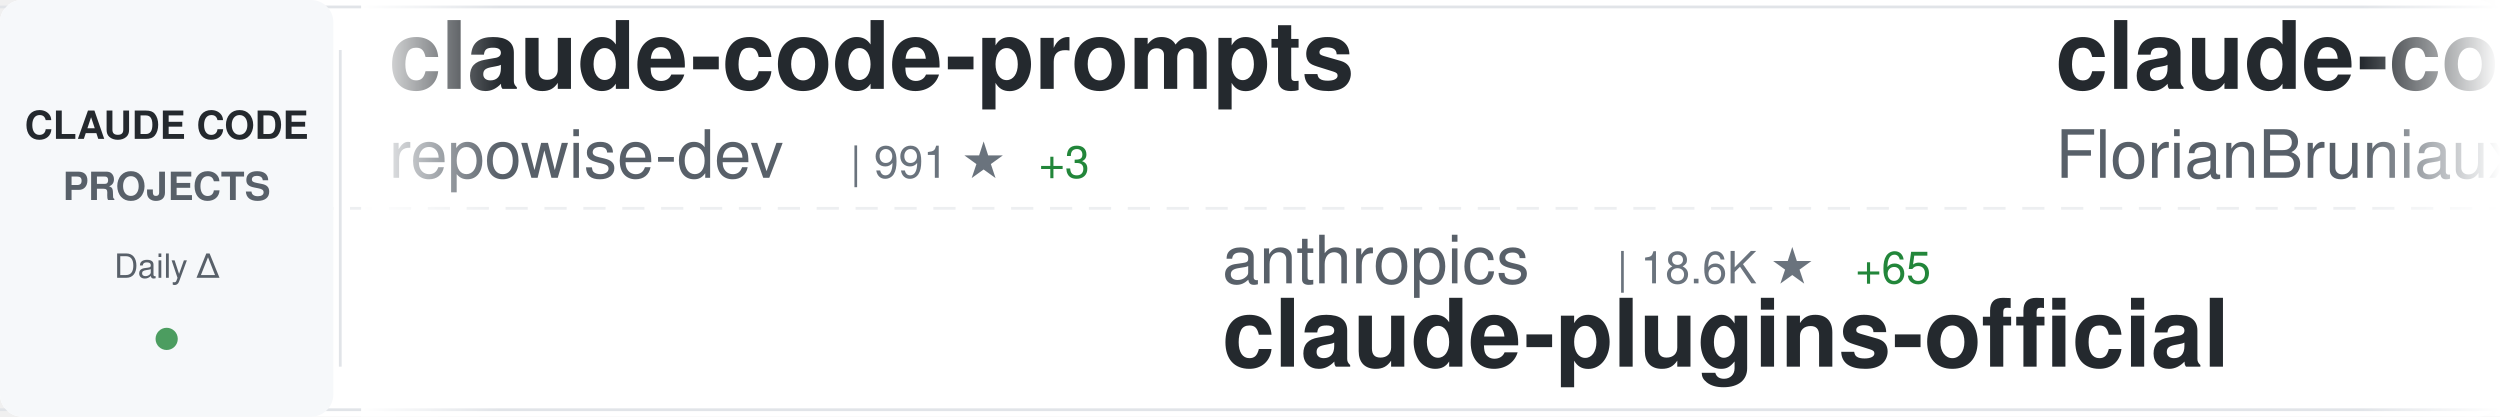
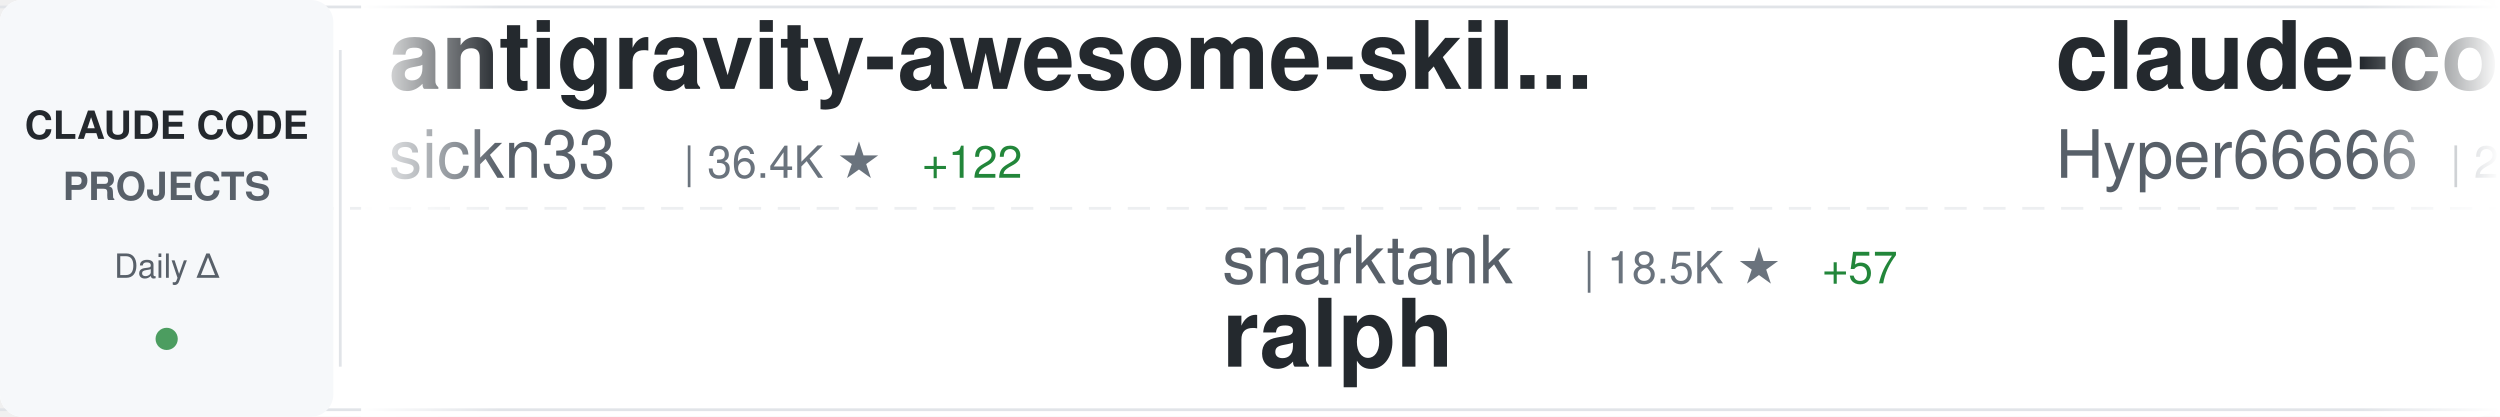
<svg xmlns="http://www.w3.org/2000/svg" width="900" height="150">
  <defs>
    <linearGradient id="awesomeLeftFade" x1="0%" y1="0%" x2="100%" y2="0%">
      <stop offset="0%" style="stop-color:#ffffff;stop-opacity:1" />
      <stop offset="100%" style="stop-color:#ffffff;stop-opacity:0" />
    </linearGradient>
    <linearGradient id="awesomeRightFade" x1="0%" y1="0%" x2="100%" y2="0%">
      <stop offset="0%" style="stop-color:#ffffff;stop-opacity:0" />
      <stop offset="100%" style="stop-color:#ffffff;stop-opacity:1" />
    </linearGradient>
  </defs>
  <rect width="900" height="150" fill="#ffffff" rx="8" />
  <rect x="0" y="2" width="900" height="1" fill="#e1e4e8" />
  <rect x="0" y="147" width="900" height="1" fill="#e1e4e8" />
  <line x1="0" y1="75" x2="900" y2="75" stroke="#e1e4e8" stroke-width="1" stroke-dasharray="8 6" opacity="0.6" />
  <rect x="0" y="0" width="120" height="150" fill="#f6f8fa" rx="8" />
  <text x="60" y="50" font-family="-apple-system, BlinkMacSystemFont, 'Segoe UI', Helvetica, Arial, sans-serif" font-size="14" font-weight="600" fill="#24292e" text-anchor="middle">CLAUDE CODE</text>
  <text x="60" y="72" font-family="-apple-system, BlinkMacSystemFont, 'Segoe UI', Helvetica, Arial, sans-serif" font-size="14" font-weight="600" fill="#586069" text-anchor="middle">PROJECTS</text>
  <text x="60" y="100" font-family="-apple-system, BlinkMacSystemFont, 'Segoe UI', Helvetica, Arial, sans-serif" font-size="12" font-weight="500" fill="#586069" text-anchor="middle">Daily Δ</text>
  <circle cx="60" cy="122" r="4" fill="#22863a" opacity="0.8" />
  <rect x="122" y="18" width="1" height="114" fill="#e1e4e8" />
  <clipPath id="awesomeTickerClip">
    <rect x="130" y="0" width="770" height="150" />
  </clipPath>
  <g clip-path="url(#awesomeTickerClip)">
    <g id="awesomeTickerItems">
      <animateTransform attributeName="transform" attributeType="XML" type="translate" from="0 0" to="-3000 0" dur="54s" repeatCount="indefinite" />
      <g transform="translate(0, 0)">
-         <text x="140" y="32" font-family="-apple-system, BlinkMacSystemFont, 'Segoe UI', Helvetica, Arial, sans-serif" font-size="34" font-weight="600" fill="#24292e">claude-code-prompts</text>
-         <text x="140" y="64" font-family="-apple-system, BlinkMacSystemFont, 'Segoe UI', Helvetica, Arial, sans-serif" font-size="24" font-weight="400" fill="#586069">repowise-dev</text>
-         <text x="306" y="64" font-family="-apple-system, BlinkMacSystemFont, 'Segoe UI', Helvetica, Arial, sans-serif" font-size="16" font-weight="500" fill="#6a737d">| 991 ★</text>
-         <text x="374" y="64" font-family="-apple-system, BlinkMacSystemFont, 'Segoe UI', Helvetica, Arial, sans-serif" font-size="16" font-weight="500" fill="#22863a"> +3</text>
+         <text x="140" y="32" font-family="-apple-system, BlinkMacSystemFont, 'Segoe UI', Helvetica, Arial, sans-serif" font-size="34" font-weight="600" fill="#24292e">antigravity-awesome-skil...</text>
+         <text x="140" y="64" font-family="-apple-system, BlinkMacSystemFont, 'Segoe UI', Helvetica, Arial, sans-serif" font-size="24" font-weight="400" fill="#586069">sickn33</text>
+         <text x="246" y="64" font-family="-apple-system, BlinkMacSystemFont, 'Segoe UI', Helvetica, Arial, sans-serif" font-size="16" font-weight="500" fill="#6a737d">| 36.4K ★</text>
+         <text x="332" y="64" font-family="-apple-system, BlinkMacSystemFont, 'Segoe UI', Helvetica, Arial, sans-serif" font-size="16" font-weight="500" fill="#22863a"> +122</text>
      </g>
      <g transform="translate(300, 0)">
-         <text x="140" y="102" font-family="-apple-system, BlinkMacSystemFont, 'Segoe UI', Helvetica, Arial, sans-serif" font-size="24" font-weight="400" fill="#586069">anthropics</text>
-         <text x="282" y="102" font-family="-apple-system, BlinkMacSystemFont, 'Segoe UI', Helvetica, Arial, sans-serif" font-size="16" font-weight="500" fill="#6a737d">| 18.6K ★</text>
-         <text x="368" y="102" font-family="-apple-system, BlinkMacSystemFont, 'Segoe UI', Helvetica, Arial, sans-serif" font-size="16" font-weight="500" fill="#22863a"> +65</text>
-         <text x="140" y="132" font-family="-apple-system, BlinkMacSystemFont, 'Segoe UI', Helvetica, Arial, sans-serif" font-size="34" font-weight="600" fill="#24292e">claude-plugins-official</text>
+         <text x="140" y="102" font-family="-apple-system, BlinkMacSystemFont, 'Segoe UI', Helvetica, Arial, sans-serif" font-size="24" font-weight="400" fill="#586069">snarktank</text>
+         <text x="270" y="102" font-family="-apple-system, BlinkMacSystemFont, 'Segoe UI', Helvetica, Arial, sans-serif" font-size="16" font-weight="500" fill="#6a737d">| 18.5K ★</text>
+         <text x="356" y="102" font-family="-apple-system, BlinkMacSystemFont, 'Segoe UI', Helvetica, Arial, sans-serif" font-size="16" font-weight="500" fill="#22863a"> +57</text>
+         <text x="140" y="132" font-family="-apple-system, BlinkMacSystemFont, 'Segoe UI', Helvetica, Arial, sans-serif" font-size="34" font-weight="600" fill="#24292e">ralph</text>
      </g>
      <g transform="translate(600, 0)">
-         <text x="140" y="32" font-family="-apple-system, BlinkMacSystemFont, 'Segoe UI', Helvetica, Arial, sans-serif" font-size="34" font-weight="600" fill="#24292e">claude-code-ultimate-gui...</text>
-         <text x="140" y="64" font-family="-apple-system, BlinkMacSystemFont, 'Segoe UI', Helvetica, Arial, sans-serif" font-size="24" font-weight="400" fill="#586069">FlorianBruniaux</text>
-         <text x="342" y="64" font-family="-apple-system, BlinkMacSystemFont, 'Segoe UI', Helvetica, Arial, sans-serif" font-size="16" font-weight="500" fill="#6a737d">| 4.2K ★</text>
-         <text x="419" y="64" font-family="-apple-system, BlinkMacSystemFont, 'Segoe UI', Helvetica, Arial, sans-serif" font-size="16" font-weight="500" fill="#22863a"> +23</text>
+         <text x="140" y="32" font-family="-apple-system, BlinkMacSystemFont, 'Segoe UI', Helvetica, Arial, sans-serif" font-size="34" font-weight="600" fill="#24292e">claude-code-sourcemap</text>
+         <text x="140" y="64" font-family="-apple-system, BlinkMacSystemFont, 'Segoe UI', Helvetica, Arial, sans-serif" font-size="24" font-weight="400" fill="#586069">Hyper66666</text>
+         <text x="282" y="64" font-family="-apple-system, BlinkMacSystemFont, 'Segoe UI', Helvetica, Arial, sans-serif" font-size="16" font-weight="500" fill="#6a737d">| 213 ★</text>
      </g>
      <g transform="translate(900, 0)">
-         <text x="140" y="102" font-family="-apple-system, BlinkMacSystemFont, 'Segoe UI', Helvetica, Arial, sans-serif" font-size="24" font-weight="400" fill="#586069">ghuntley</text>
-         <text x="258" y="102" font-family="-apple-system, BlinkMacSystemFont, 'Segoe UI', Helvetica, Arial, sans-serif" font-size="16" font-weight="500" fill="#6a737d">| 974 ★</text>
-         <text x="140" y="132" font-family="-apple-system, BlinkMacSystemFont, 'Segoe UI', Helvetica, Arial, sans-serif" font-size="34" font-weight="600" fill="#24292e">claude-code-source-code-...</text>
+         <text x="140" y="102" font-family="-apple-system, BlinkMacSystemFont, 'Segoe UI', Helvetica, Arial, sans-serif" font-size="24" font-weight="400" fill="#586069">huangserva</text>
+         <text x="282" y="102" font-family="-apple-system, BlinkMacSystemFont, 'Segoe UI', Helvetica, Arial, sans-serif" font-size="16" font-weight="500" fill="#6a737d">| 571 ★</text>
+         <text x="140" y="132" font-family="-apple-system, BlinkMacSystemFont, 'Segoe UI', Helvetica, Arial, sans-serif" font-size="34" font-weight="600" fill="#24292e">claude-code-cli</text>
      </g>
      <g transform="translate(1200, 0)">
-         <text x="140" y="32" font-family="-apple-system, BlinkMacSystemFont, 'Segoe UI', Helvetica, Arial, sans-serif" font-size="34" font-weight="600" fill="#24292e">claude-code-templates</text>
-         <text x="140" y="64" font-family="-apple-system, BlinkMacSystemFont, 'Segoe UI', Helvetica, Arial, sans-serif" font-size="24" font-weight="400" fill="#586069">davila7</text>
-         <text x="246" y="64" font-family="-apple-system, BlinkMacSystemFont, 'Segoe UI', Helvetica, Arial, sans-serif" font-size="16" font-weight="500" fill="#6a737d">| 26.7K ★</text>
-         <text x="332" y="64" font-family="-apple-system, BlinkMacSystemFont, 'Segoe UI', Helvetica, Arial, sans-serif" font-size="16" font-weight="500" fill="#22863a"> +46</text>
+         <text x="140" y="32" font-family="-apple-system, BlinkMacSystemFont, 'Segoe UI', Helvetica, Arial, sans-serif" font-size="34" font-weight="600" fill="#24292e">claude-code-hooks-master...</text>
+         <text x="140" y="64" font-family="-apple-system, BlinkMacSystemFont, 'Segoe UI', Helvetica, Arial, sans-serif" font-size="24" font-weight="400" fill="#586069">disler</text>
+         <text x="234" y="64" font-family="-apple-system, BlinkMacSystemFont, 'Segoe UI', Helvetica, Arial, sans-serif" font-size="16" font-weight="500" fill="#6a737d">| 3.6K ★</text>
+         <text x="311" y="64" font-family="-apple-system, BlinkMacSystemFont, 'Segoe UI', Helvetica, Arial, sans-serif" font-size="16" font-weight="500" fill="#22863a"> +6</text>
      </g>
      <g transform="translate(1500, 0)">
-         <text x="140" y="102" font-family="-apple-system, BlinkMacSystemFont, 'Segoe UI', Helvetica, Arial, sans-serif" font-size="24" font-weight="400" fill="#586069">Yeachan-Heo</text>
-         <text x="294" y="102" font-family="-apple-system, BlinkMacSystemFont, 'Segoe UI', Helvetica, Arial, sans-serif" font-size="16" font-weight="500" fill="#6a737d">| 32.5K ★</text>
-         <text x="380" y="102" font-family="-apple-system, BlinkMacSystemFont, 'Segoe UI', Helvetica, Arial, sans-serif" font-size="16" font-weight="500" fill="#22863a"> +109</text>
-         <text x="140" y="132" font-family="-apple-system, BlinkMacSystemFont, 'Segoe UI', Helvetica, Arial, sans-serif" font-size="34" font-weight="600" fill="#24292e">oh-my-claudecode</text>
+         <text x="140" y="102" font-family="-apple-system, BlinkMacSystemFont, 'Segoe UI', Helvetica, Arial, sans-serif" font-size="24" font-weight="400" fill="#586069">andrew-kramer-inno</text>
+         <text x="378" y="102" font-family="-apple-system, BlinkMacSystemFont, 'Segoe UI', Helvetica, Arial, sans-serif" font-size="16" font-weight="500" fill="#6a737d">| 584 ★</text>
+         <text x="446" y="102" font-family="-apple-system, BlinkMacSystemFont, 'Segoe UI', Helvetica, Arial, sans-serif" font-size="16" font-weight="500" fill="#22863a"> +2</text>
+         <text x="140" y="132" font-family="-apple-system, BlinkMacSystemFont, 'Segoe UI', Helvetica, Arial, sans-serif" font-size="34" font-weight="600" fill="#24292e">claude-code-source-build</text>
      </g>
      <g transform="translate(1800, 0)">
-         <text x="140" y="32" font-family="-apple-system, BlinkMacSystemFont, 'Segoe UI', Helvetica, Arial, sans-serif" font-size="34" font-weight="600" fill="#24292e">claude-code-infrastructu...</text>
-         <text x="140" y="64" font-family="-apple-system, BlinkMacSystemFont, 'Segoe UI', Helvetica, Arial, sans-serif" font-size="24" font-weight="400" fill="#586069">diet103</text>
-         <text x="246" y="64" font-family="-apple-system, BlinkMacSystemFont, 'Segoe UI', Helvetica, Arial, sans-serif" font-size="16" font-weight="500" fill="#6a737d">| 9.6K ★</text>
-         <text x="323" y="64" font-family="-apple-system, BlinkMacSystemFont, 'Segoe UI', Helvetica, Arial, sans-serif" font-size="16" font-weight="500" fill="#22863a"> +2</text>
+         <text x="140" y="32" font-family="-apple-system, BlinkMacSystemFont, 'Segoe UI', Helvetica, Arial, sans-serif" font-size="34" font-weight="600" fill="#24292e">claude-code-source-code-...</text>
+         <text x="140" y="64" font-family="-apple-system, BlinkMacSystemFont, 'Segoe UI', Helvetica, Arial, sans-serif" font-size="24" font-weight="400" fill="#586069">ghuntley</text>
+         <text x="258" y="64" font-family="-apple-system, BlinkMacSystemFont, 'Segoe UI', Helvetica, Arial, sans-serif" font-size="16" font-weight="500" fill="#6a737d">| 974 ★</text>
      </g>
      <g transform="translate(2100, 0)">
-         <text x="140" y="102" font-family="-apple-system, BlinkMacSystemFont, 'Segoe UI', Helvetica, Arial, sans-serif" font-size="24" font-weight="400" fill="#586069">ykdojo</text>
-         <text x="234" y="102" font-family="-apple-system, BlinkMacSystemFont, 'Segoe UI', Helvetica, Arial, sans-serif" font-size="16" font-weight="500" fill="#6a737d">| 8.1K ★</text>
-         <text x="311" y="102" font-family="-apple-system, BlinkMacSystemFont, 'Segoe UI', Helvetica, Arial, sans-serif" font-size="16" font-weight="500" fill="#22863a"> +19</text>
-         <text x="140" y="132" font-family="-apple-system, BlinkMacSystemFont, 'Segoe UI', Helvetica, Arial, sans-serif" font-size="34" font-weight="600" fill="#24292e">claude-code-tips</text>
+         <text x="140" y="102" font-family="-apple-system, BlinkMacSystemFont, 'Segoe UI', Helvetica, Arial, sans-serif" font-size="24" font-weight="400" fill="#586069">AICoderTudou</text>
+         <text x="306" y="102" font-family="-apple-system, BlinkMacSystemFont, 'Segoe UI', Helvetica, Arial, sans-serif" font-size="16" font-weight="500" fill="#6a737d">| 497 ★</text>
+         <text x="140" y="132" font-family="-apple-system, BlinkMacSystemFont, 'Segoe UI', Helvetica, Arial, sans-serif" font-size="34" font-weight="600" fill="#24292e">claude-code-tudou</text>
      </g>
      <g transform="translate(2400, 0)">
-         <text x="140" y="32" font-family="-apple-system, BlinkMacSystemFont, 'Segoe UI', Helvetica, Arial, sans-serif" font-size="34" font-weight="600" fill="#24292e">claude-code-from-source</text>
-         <text x="140" y="64" font-family="-apple-system, BlinkMacSystemFont, 'Segoe UI', Helvetica, Arial, sans-serif" font-size="24" font-weight="400" fill="#586069">alejandrobalderas</text>
-         <text x="366" y="64" font-family="-apple-system, BlinkMacSystemFont, 'Segoe UI', Helvetica, Arial, sans-serif" font-size="16" font-weight="500" fill="#6a737d">| 1.9K ★</text>
-         <text x="443" y="64" font-family="-apple-system, BlinkMacSystemFont, 'Segoe UI', Helvetica, Arial, sans-serif" font-size="16" font-weight="500" fill="#22863a"> +21</text>
+         <text x="140" y="32" font-family="-apple-system, BlinkMacSystemFont, 'Segoe UI', Helvetica, Arial, sans-serif" font-size="34" font-weight="600" fill="#24292e">claude-code-my-workflow</text>
+         <text x="140" y="64" font-family="-apple-system, BlinkMacSystemFont, 'Segoe UI', Helvetica, Arial, sans-serif" font-size="24" font-weight="400" fill="#586069">pedrohcgs</text>
+         <text x="270" y="64" font-family="-apple-system, BlinkMacSystemFont, 'Segoe UI', Helvetica, Arial, sans-serif" font-size="16" font-weight="500" fill="#6a737d">| 1.0K ★</text>
+         <text x="347" y="64" font-family="-apple-system, BlinkMacSystemFont, 'Segoe UI', Helvetica, Arial, sans-serif" font-size="16" font-weight="500" fill="#22863a"> +8</text>
      </g>
      <g transform="translate(2700, 0)">
-         <text x="140" y="102" font-family="-apple-system, BlinkMacSystemFont, 'Segoe UI', Helvetica, Arial, sans-serif" font-size="24" font-weight="400" fill="#586069">wanshuiyin</text>
-         <text x="282" y="102" font-family="-apple-system, BlinkMacSystemFont, 'Segoe UI', Helvetica, Arial, sans-serif" font-size="16" font-weight="500" fill="#6a737d">| 8.0K ★</text>
-         <text x="359" y="102" font-family="-apple-system, BlinkMacSystemFont, 'Segoe UI', Helvetica, Arial, sans-serif" font-size="16" font-weight="500" fill="#22863a"> +40</text>
-         <text x="140" y="132" font-family="-apple-system, BlinkMacSystemFont, 'Segoe UI', Helvetica, Arial, sans-serif" font-size="34" font-weight="600" fill="#24292e">Auto-claude-code-researc...</text>
+         <text x="140" y="102" font-family="-apple-system, BlinkMacSystemFont, 'Segoe UI', Helvetica, Arial, sans-serif" font-size="24" font-weight="400" fill="#586069">anthropics</text>
+         <text x="282" y="102" font-family="-apple-system, BlinkMacSystemFont, 'Segoe UI', Helvetica, Arial, sans-serif" font-size="16" font-weight="500" fill="#6a737d">| 805 ★</text>
+         <text x="140" y="132" font-family="-apple-system, BlinkMacSystemFont, 'Segoe UI', Helvetica, Arial, sans-serif" font-size="34" font-weight="600" fill="#24292e">claude-code-base-action</text>
      </g>
      <g transform="translate(3000, 0)">
-         <text x="140" y="32" font-family="-apple-system, BlinkMacSystemFont, 'Segoe UI', Helvetica, Arial, sans-serif" font-size="34" font-weight="600" fill="#24292e">claude-code-prompts</text>
-         <text x="140" y="64" font-family="-apple-system, BlinkMacSystemFont, 'Segoe UI', Helvetica, Arial, sans-serif" font-size="24" font-weight="400" fill="#586069">repowise-dev</text>
-         <text x="306" y="64" font-family="-apple-system, BlinkMacSystemFont, 'Segoe UI', Helvetica, Arial, sans-serif" font-size="16" font-weight="500" fill="#6a737d">| 991 ★</text>
-         <text x="374" y="64" font-family="-apple-system, BlinkMacSystemFont, 'Segoe UI', Helvetica, Arial, sans-serif" font-size="16" font-weight="500" fill="#22863a"> +3</text>
+         <text x="140" y="32" font-family="-apple-system, BlinkMacSystemFont, 'Segoe UI', Helvetica, Arial, sans-serif" font-size="34" font-weight="600" fill="#24292e">antigravity-awesome-skil...</text>
+         <text x="140" y="64" font-family="-apple-system, BlinkMacSystemFont, 'Segoe UI', Helvetica, Arial, sans-serif" font-size="24" font-weight="400" fill="#586069">sickn33</text>
+         <text x="246" y="64" font-family="-apple-system, BlinkMacSystemFont, 'Segoe UI', Helvetica, Arial, sans-serif" font-size="16" font-weight="500" fill="#6a737d">| 36.4K ★</text>
+         <text x="332" y="64" font-family="-apple-system, BlinkMacSystemFont, 'Segoe UI', Helvetica, Arial, sans-serif" font-size="16" font-weight="500" fill="#22863a"> +122</text>
      </g>
      <g transform="translate(3300, 0)">
-         <text x="140" y="102" font-family="-apple-system, BlinkMacSystemFont, 'Segoe UI', Helvetica, Arial, sans-serif" font-size="24" font-weight="400" fill="#586069">anthropics</text>
-         <text x="282" y="102" font-family="-apple-system, BlinkMacSystemFont, 'Segoe UI', Helvetica, Arial, sans-serif" font-size="16" font-weight="500" fill="#6a737d">| 18.6K ★</text>
-         <text x="368" y="102" font-family="-apple-system, BlinkMacSystemFont, 'Segoe UI', Helvetica, Arial, sans-serif" font-size="16" font-weight="500" fill="#22863a"> +65</text>
-         <text x="140" y="132" font-family="-apple-system, BlinkMacSystemFont, 'Segoe UI', Helvetica, Arial, sans-serif" font-size="34" font-weight="600" fill="#24292e">claude-plugins-official</text>
+         <text x="140" y="102" font-family="-apple-system, BlinkMacSystemFont, 'Segoe UI', Helvetica, Arial, sans-serif" font-size="24" font-weight="400" fill="#586069">snarktank</text>
+         <text x="270" y="102" font-family="-apple-system, BlinkMacSystemFont, 'Segoe UI', Helvetica, Arial, sans-serif" font-size="16" font-weight="500" fill="#6a737d">| 18.5K ★</text>
+         <text x="356" y="102" font-family="-apple-system, BlinkMacSystemFont, 'Segoe UI', Helvetica, Arial, sans-serif" font-size="16" font-weight="500" fill="#22863a"> +57</text>
+         <text x="140" y="132" font-family="-apple-system, BlinkMacSystemFont, 'Segoe UI', Helvetica, Arial, sans-serif" font-size="34" font-weight="600" fill="#24292e">ralph</text>
      </g>
      <g transform="translate(3600, 0)">
-         <text x="140" y="32" font-family="-apple-system, BlinkMacSystemFont, 'Segoe UI', Helvetica, Arial, sans-serif" font-size="34" font-weight="600" fill="#24292e">claude-code-ultimate-gui...</text>
-         <text x="140" y="64" font-family="-apple-system, BlinkMacSystemFont, 'Segoe UI', Helvetica, Arial, sans-serif" font-size="24" font-weight="400" fill="#586069">FlorianBruniaux</text>
-         <text x="342" y="64" font-family="-apple-system, BlinkMacSystemFont, 'Segoe UI', Helvetica, Arial, sans-serif" font-size="16" font-weight="500" fill="#6a737d">| 4.2K ★</text>
-         <text x="419" y="64" font-family="-apple-system, BlinkMacSystemFont, 'Segoe UI', Helvetica, Arial, sans-serif" font-size="16" font-weight="500" fill="#22863a"> +23</text>
+         <text x="140" y="32" font-family="-apple-system, BlinkMacSystemFont, 'Segoe UI', Helvetica, Arial, sans-serif" font-size="34" font-weight="600" fill="#24292e">claude-code-sourcemap</text>
+         <text x="140" y="64" font-family="-apple-system, BlinkMacSystemFont, 'Segoe UI', Helvetica, Arial, sans-serif" font-size="24" font-weight="400" fill="#586069">Hyper66666</text>
+         <text x="282" y="64" font-family="-apple-system, BlinkMacSystemFont, 'Segoe UI', Helvetica, Arial, sans-serif" font-size="16" font-weight="500" fill="#6a737d">| 213 ★</text>
      </g>
      <g transform="translate(3900, 0)">
-         <text x="140" y="102" font-family="-apple-system, BlinkMacSystemFont, 'Segoe UI', Helvetica, Arial, sans-serif" font-size="24" font-weight="400" fill="#586069">ghuntley</text>
-         <text x="258" y="102" font-family="-apple-system, BlinkMacSystemFont, 'Segoe UI', Helvetica, Arial, sans-serif" font-size="16" font-weight="500" fill="#6a737d">| 974 ★</text>
-         <text x="140" y="132" font-family="-apple-system, BlinkMacSystemFont, 'Segoe UI', Helvetica, Arial, sans-serif" font-size="34" font-weight="600" fill="#24292e">claude-code-source-code-...</text>
+         <text x="140" y="102" font-family="-apple-system, BlinkMacSystemFont, 'Segoe UI', Helvetica, Arial, sans-serif" font-size="24" font-weight="400" fill="#586069">huangserva</text>
+         <text x="282" y="102" font-family="-apple-system, BlinkMacSystemFont, 'Segoe UI', Helvetica, Arial, sans-serif" font-size="16" font-weight="500" fill="#6a737d">| 571 ★</text>
+         <text x="140" y="132" font-family="-apple-system, BlinkMacSystemFont, 'Segoe UI', Helvetica, Arial, sans-serif" font-size="34" font-weight="600" fill="#24292e">claude-code-cli</text>
      </g>
    </g>
  </g>
  <rect x="130" y="0" width="50" height="150" fill="url(#awesomeLeftFade)" />
  <rect x="850" y="0" width="50" height="150" fill="url(#awesomeRightFade)" />
</svg>
